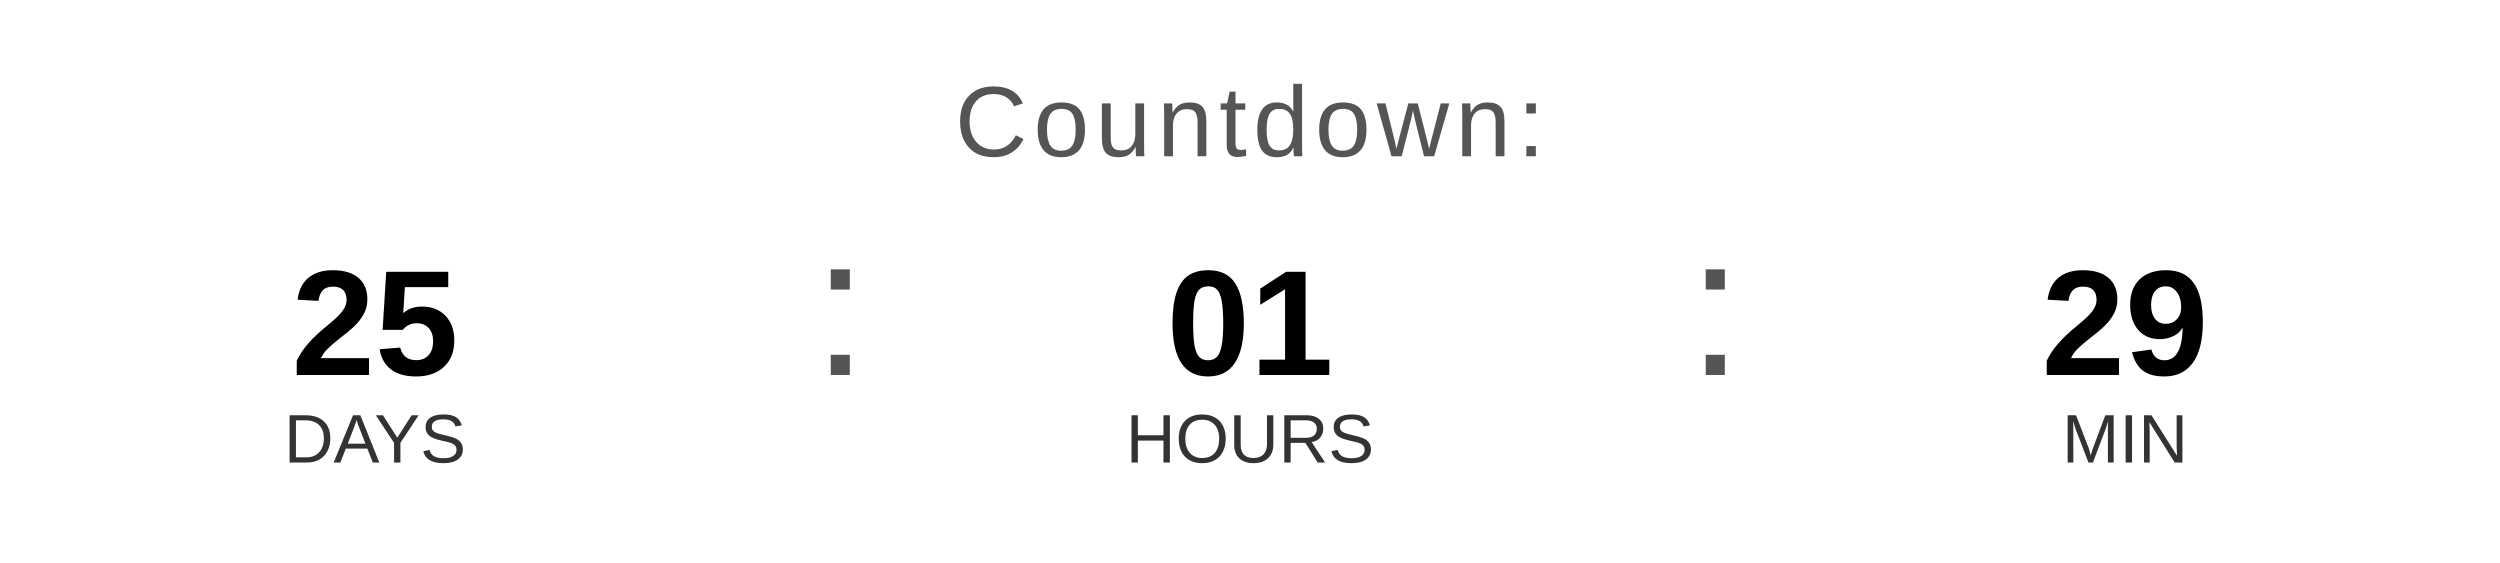
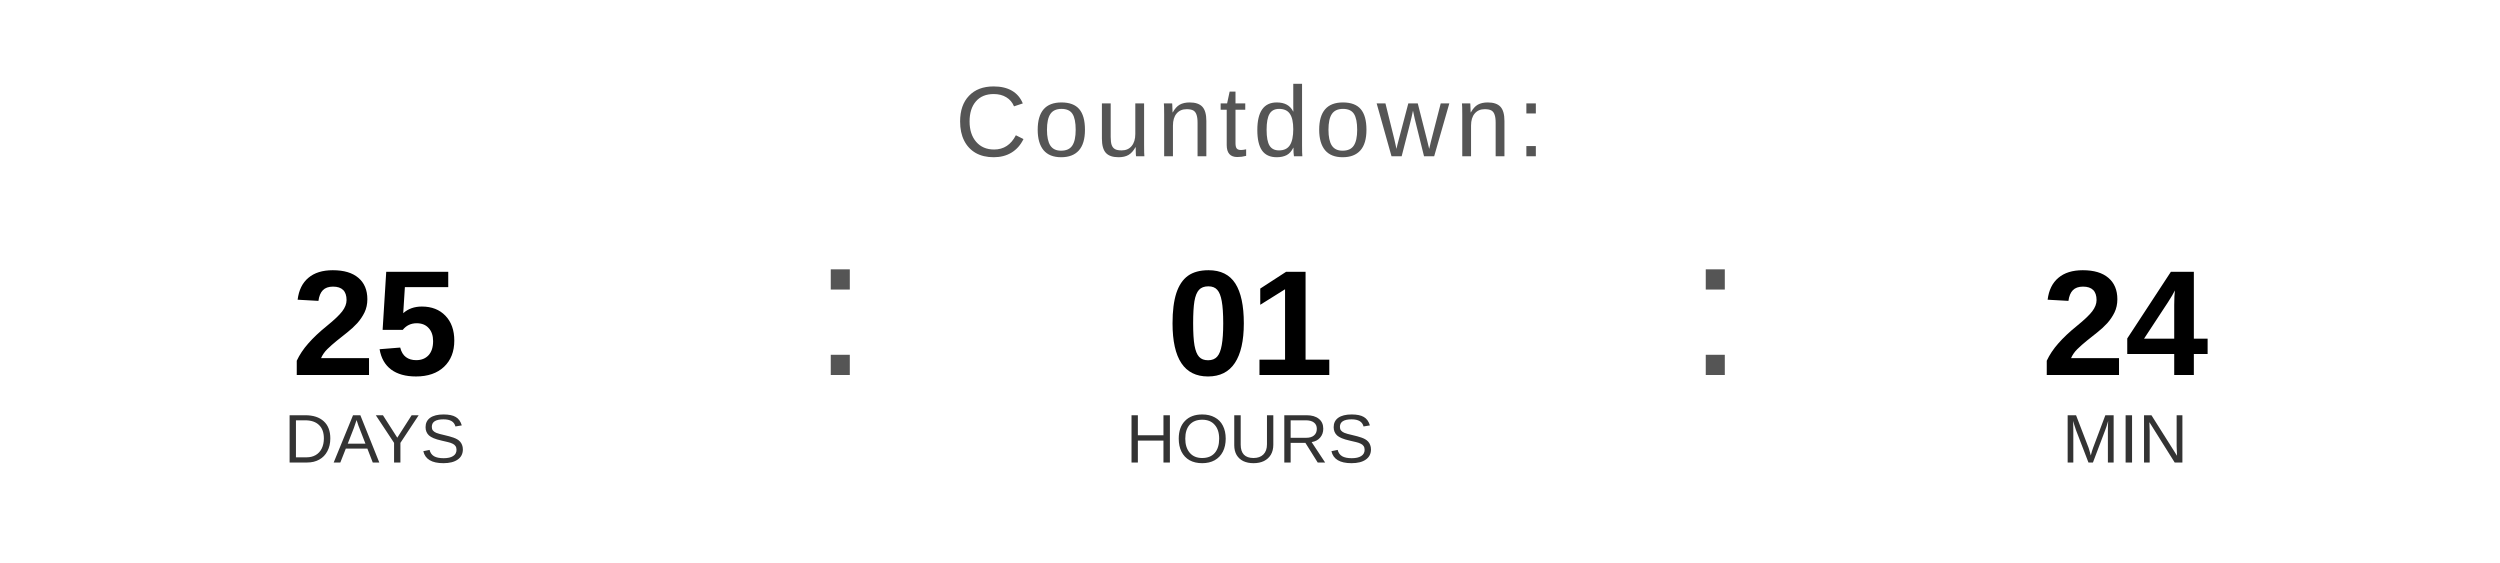
<svg xmlns="http://www.w3.org/2000/svg" width="400" height="90" viewBox="0 0 400 90">
  <text x="200" y="25" font-family="Arial, Helvetica, sans-serif" font-size="16" fill="#555555" text-anchor="middle" letter-spacing="1">
    Countdown:
  </text>
  <text x="60" y="60" font-family="Arial, Helvetica, sans-serif" font-size="24" font-weight="bold" fill="#000000" text-anchor="middle">25</text>
  <text x="60" y="74" font-family="Arial, Helvetica, sans-serif" font-size="11" fill="#333333" text-anchor="middle">DAYS</text>
  <text x="130" y="60" font-family="Arial, sans-serif" font-size="32" fill="#555555">:</text>
  <text x="200" y="60" font-family="Arial, Helvetica, sans-serif" font-size="24" font-weight="bold" fill="#000000" text-anchor="middle">01</text>
  <text x="200" y="74" font-family="Arial, Helvetica, sans-serif" font-size="11" fill="#333333" text-anchor="middle">HOURS</text>
  <text x="270" y="60" font-family="Arial, sans-serif" font-size="32" fill="#555555">:</text>
-   <text x="340" y="60" font-family="Arial, Helvetica, sans-serif" font-size="24" font-weight="bold" fill="#000000" text-anchor="middle">29</text>
+   <text x="340" y="60" font-family="Arial, Helvetica, sans-serif" font-size="24" font-weight="bold" fill="#000000" text-anchor="middle">24</text>
  <text x="340" y="74" font-family="Arial, Helvetica, sans-serif" font-size="11" fill="#333333" text-anchor="middle">MIN</text>
</svg>
